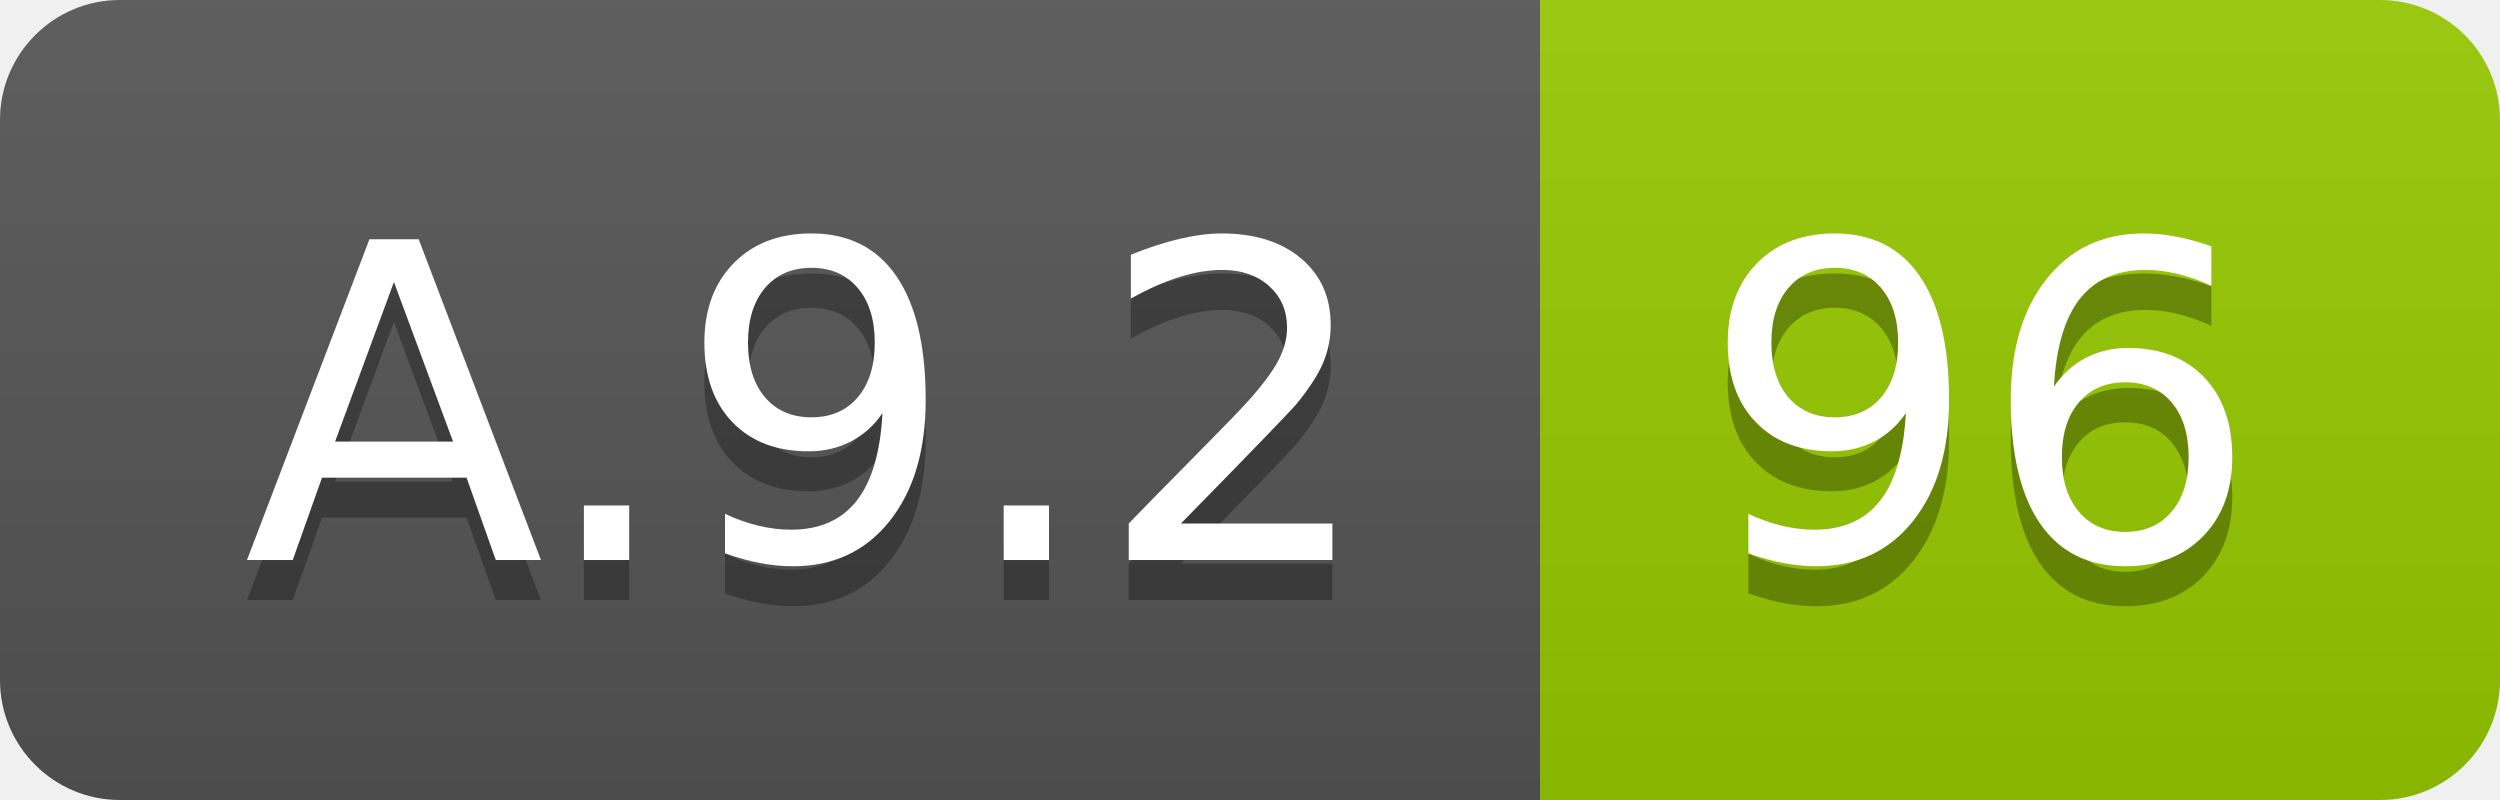
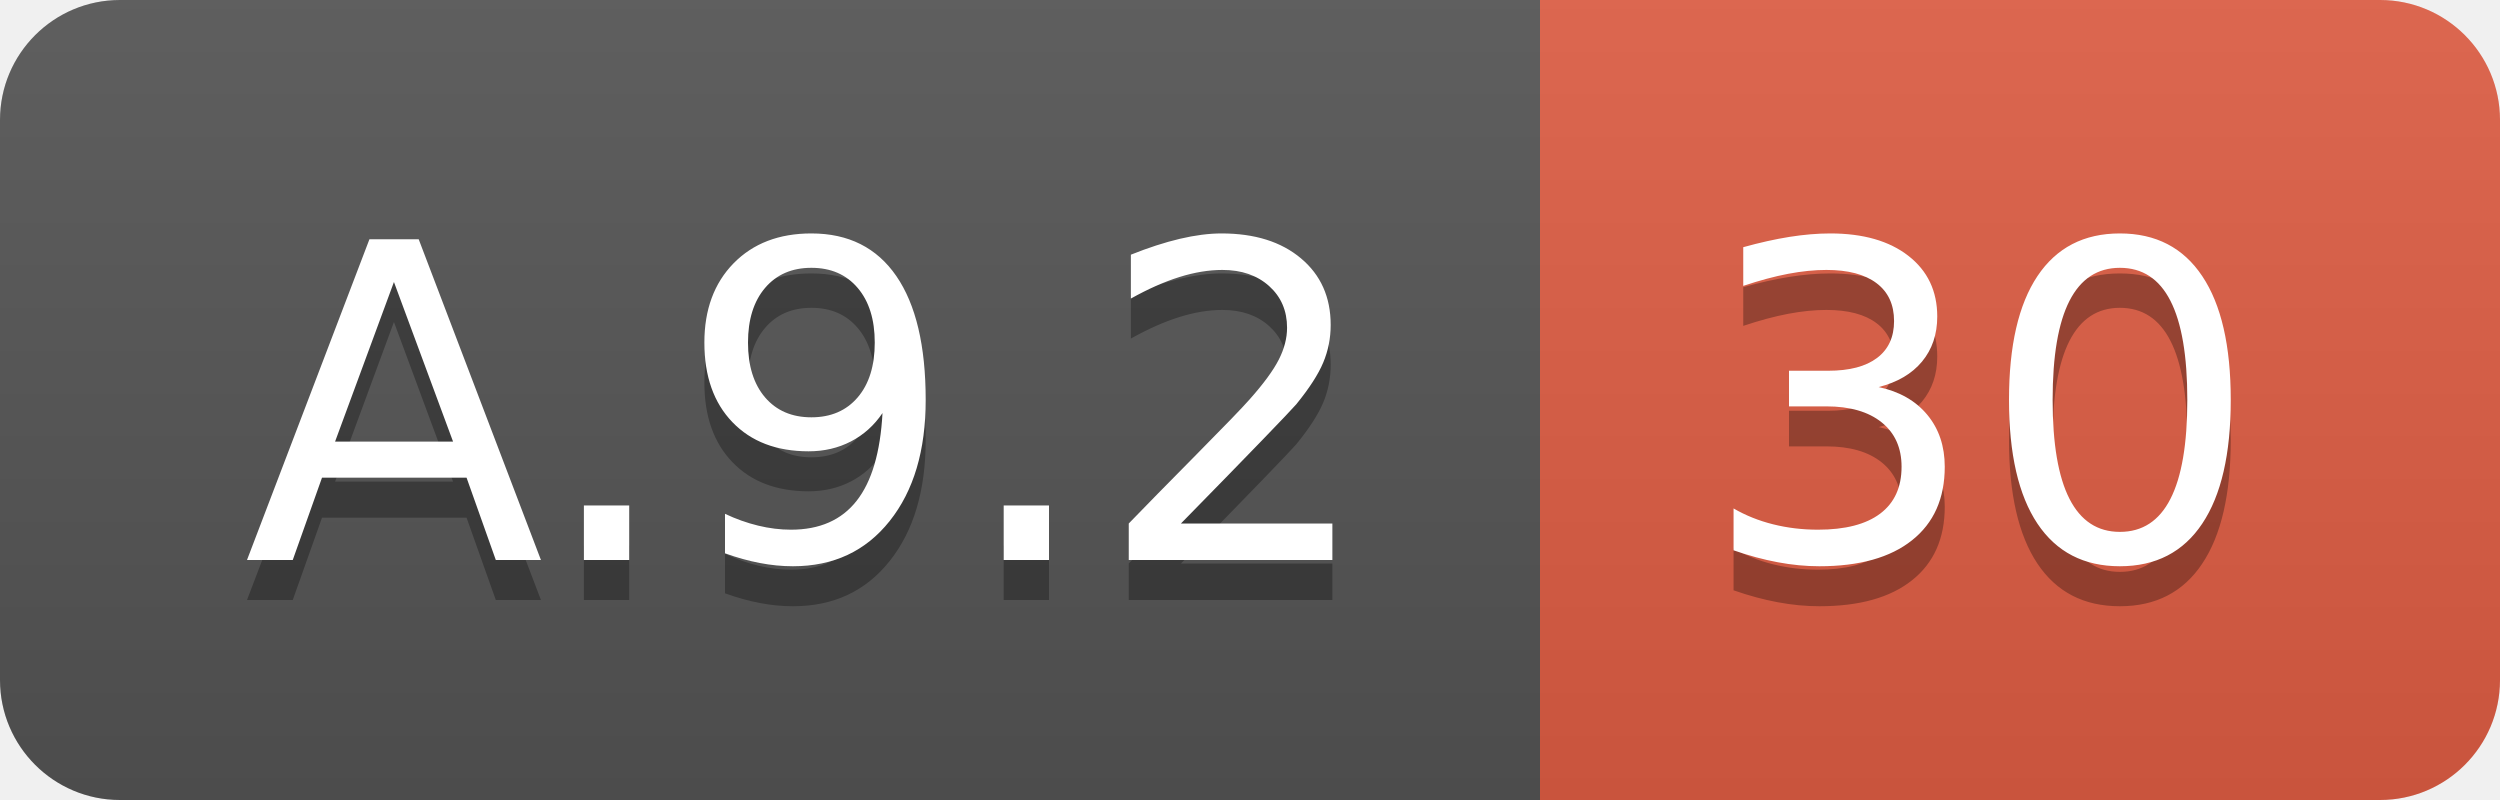
<svg xmlns="http://www.w3.org/2000/svg" width="62.5" height="20">
  <linearGradient id="smooth" x2="0" y2="100%">
    <stop offset="0" stop-color="#bbb" stop-opacity=".1" />
    <stop offset="1" stop-opacity=".1" />
  </linearGradient>
  <clipPath id="round">
    <rect width="62.5" height="20" rx="3" fill="#fff" />
  </clipPath>
  <g clip-path="url(#round)">
    <rect width="38.5" height="20" fill="#555" />
-     <rect x="38.5" width="24.0" height="20" fill="#97CA00" />
+     <rect x="38.5" width="24.0" height="20" fill="#e05d44" />
    <rect width="62.5" height="20" fill="url(#smooth)" />
  </g>
  <g fill="#fff" text-anchor="middle" font-family="DejaVu Sans,Verdana,Geneva,sans-serif" font-size="110">
    <text x="202.5" y="150" fill="#010101" fill-opacity=".3" transform="scale(0.1)" textLength="285.0" lengthAdjust="spacing">A.9.2</text>
    <text x="202.5" y="140" transform="scale(0.1)" textLength="285.0" lengthAdjust="spacing">A.9.2</text>
-     <text x="495.0" y="150" fill="#010101" fill-opacity=".3" transform="scale(0.1)" textLength="140.0" lengthAdjust="spacing">96</text>
-     <text x="495.0" y="140" transform="scale(0.1)" textLength="140.0" lengthAdjust="spacing">96</text>
+     <text x="495.0" y="150" fill="#010101" fill-opacity=".3" transform="scale(0.1)" textLength="140.0" lengthAdjust="spacing">30</text>
+     <text x="495.0" y="140" transform="scale(0.1)" textLength="140.0" lengthAdjust="spacing">30</text>
  </g>
</svg>
